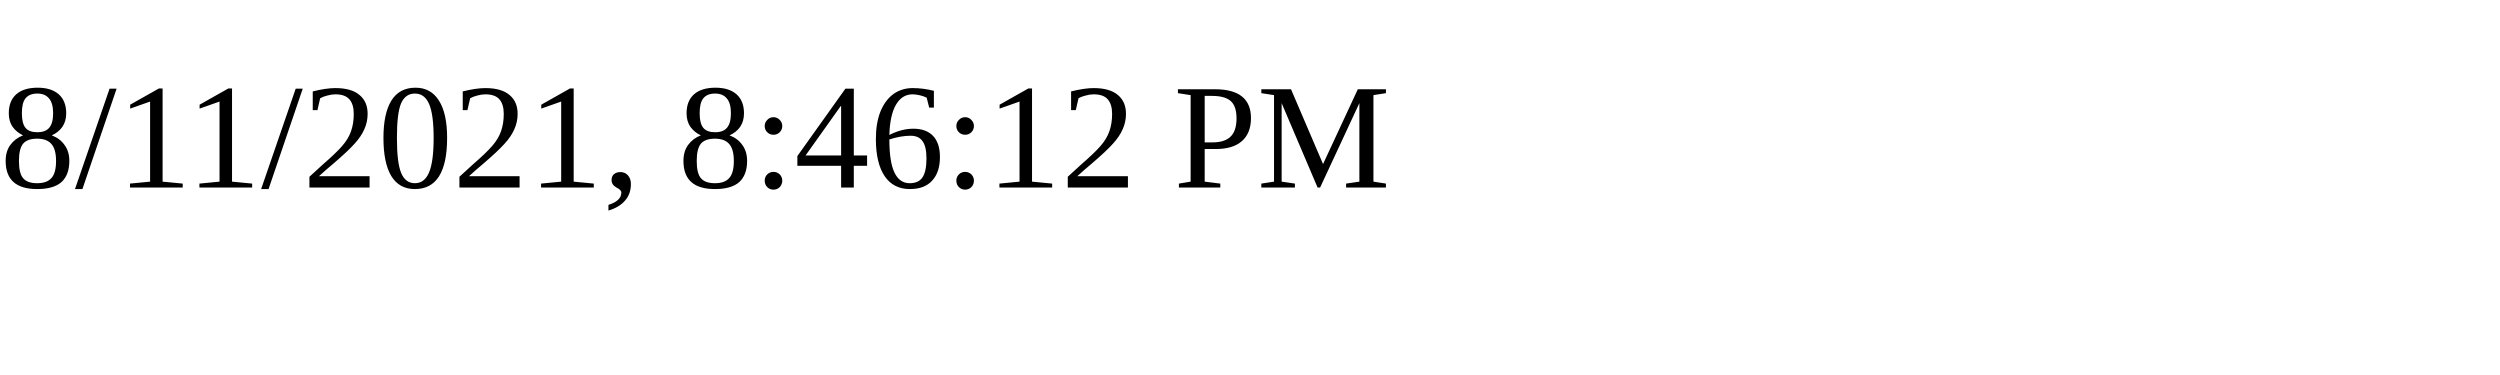
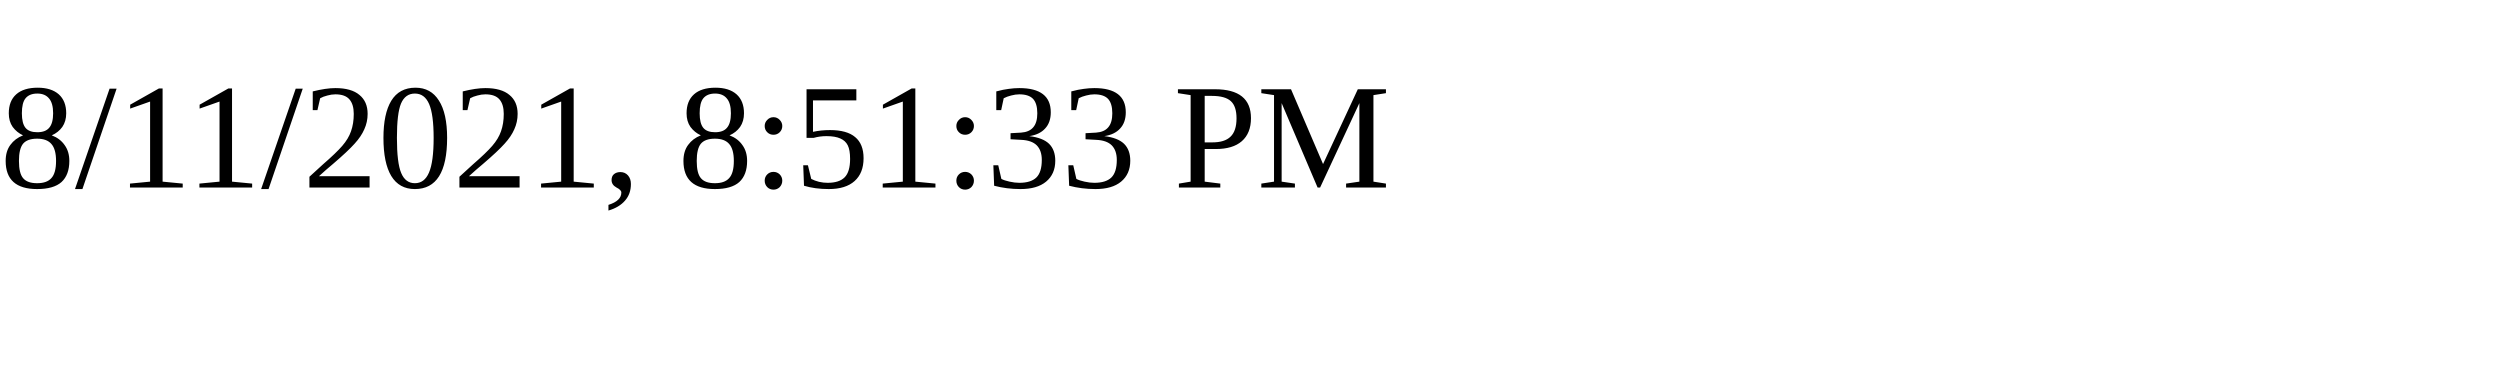
<svg xmlns="http://www.w3.org/2000/svg" height="30" width="200">
-   <text x="0" y="15">8/11/2021, 8:46:12 PM</text>
+   <text x="0" y="15">8/11/2021, 8:51:33 PM</text>
</svg>
